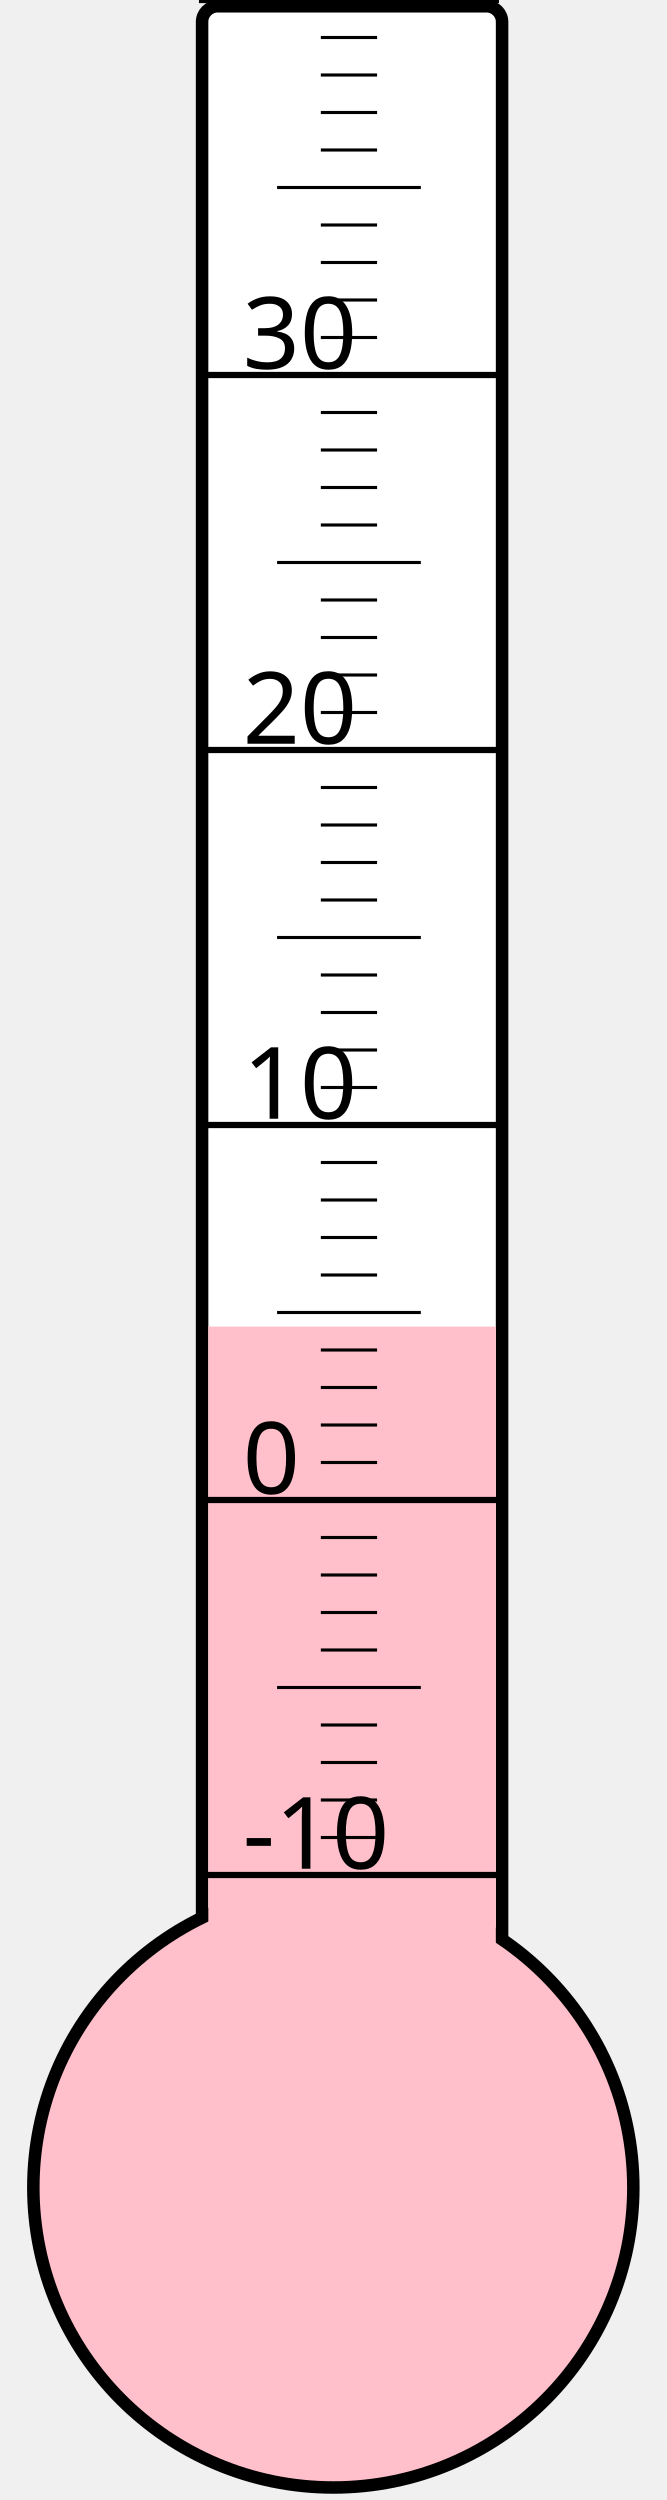
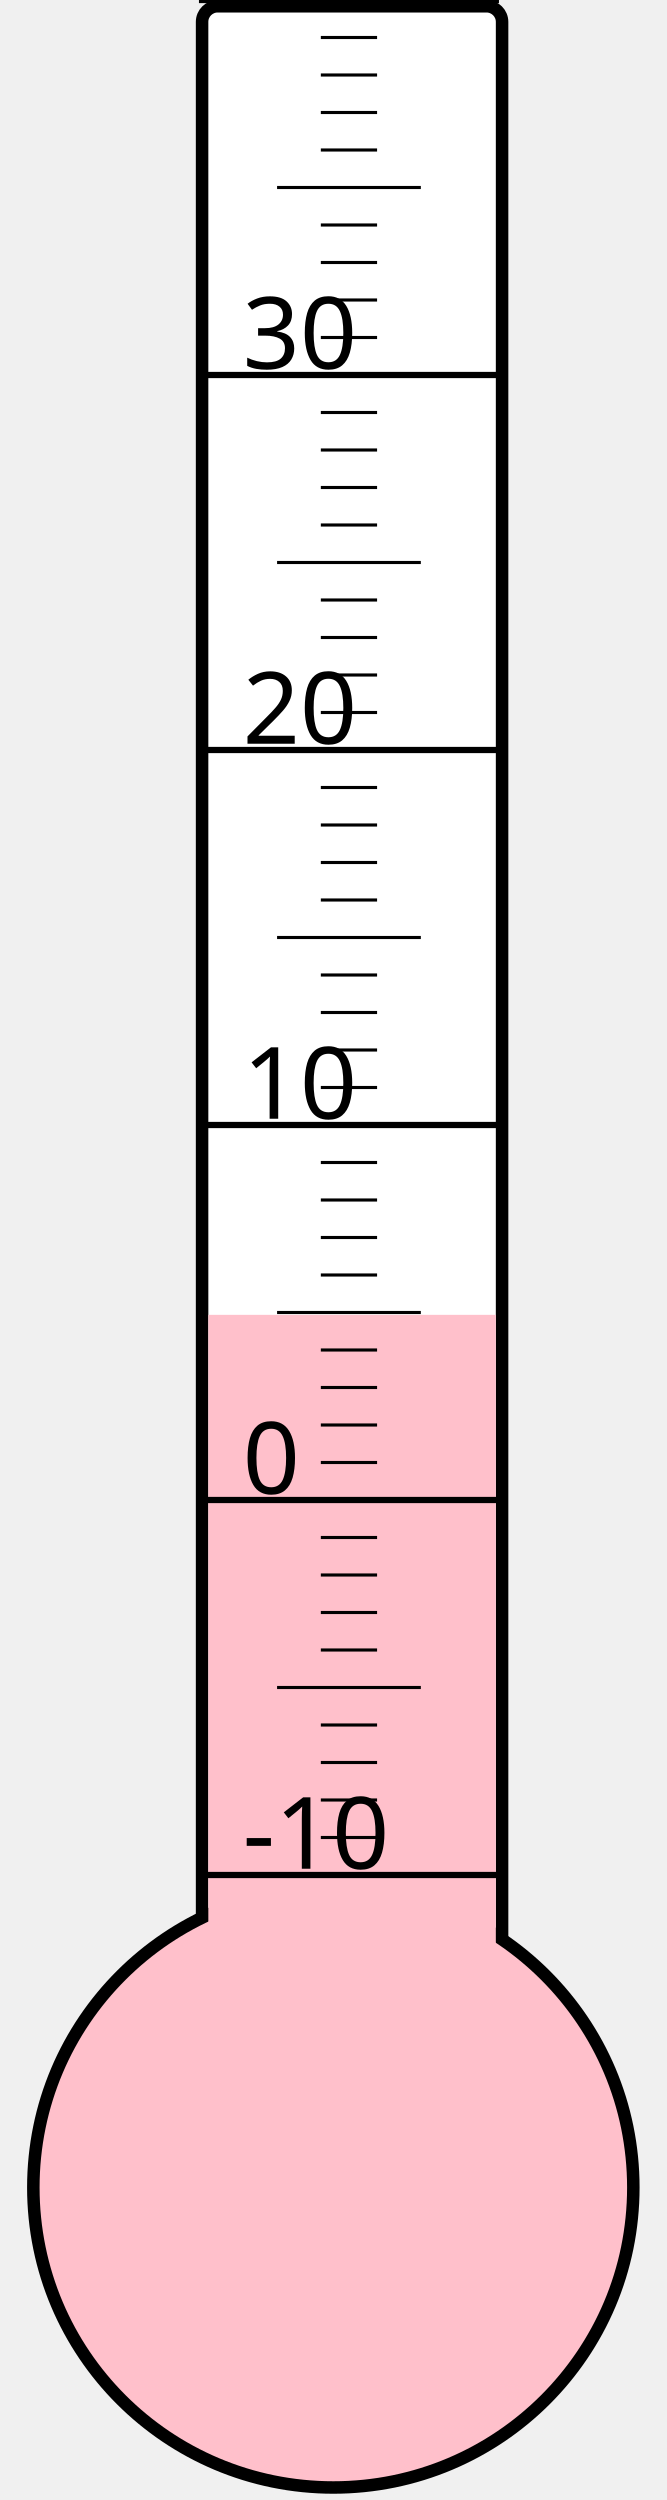
<svg xmlns="http://www.w3.org/2000/svg" width="40px" height="150px" viewBox="0 0 200 800">
  <rect width="200" height="800" x="0" y="0" style="fill: #ffffeb; fill-opacity: 0;" />
  <rect width="96" height="680" x="58" y="2" rx="5" ry="5" style="fill: white; fill-opacity: 1; stroke: black; stroke-width: 4;" />
  <circle cx="100" cy="700" r="96" style="fill: pink; stroke: black; stroke-width: 4;" />
-   <rect width="92" height="275.5" x="60" y="424.5" style="fill: pink; fill-opacity: 1; stroke-width: 0;" />
+   <rect width="92" height="279.25" x="60" y="420.75" style="fill: pink; fill-opacity: 1; stroke-width: 0;" />
  <text x="71" y="598" style="font-family: sans-serif; font-size: 24pt;">-10</text>
  <text x="71" y="478" style="font-family: sans-serif; font-size: 24pt;">0</text>
  <text x="71" y="358" style="font-family: sans-serif; font-size: 24pt;">10</text>
  <text x="71" y="238" style="font-family: sans-serif; font-size: 24pt;">20</text>
  <text x="71" y="118" style="font-family: sans-serif; font-size: 24pt;">30</text>
  <g style="stroke: black;">
    <line x1="57" y1="600" x2="153" y2="600" style="stroke-width: 2;" />
    <line x1="96" y1="588" x2="114" y2="588" style="stroke-width: 1;" />
    <line x1="96" y1="576" x2="114" y2="576" style="stroke-width: 1;" />
    <line x1="96" y1="564" x2="114" y2="564" style="stroke-width: 1;" />
    <line x1="96" y1="552" x2="114" y2="552" style="stroke-width: 1;" />
    <line x1="82" y1="540" x2="128" y2="540" style="stroke-width: 1;" />
    <line x1="96" y1="528" x2="114" y2="528" style="stroke-width: 1;" />
    <line x1="96" y1="516" x2="114" y2="516" style="stroke-width: 1;" />
    <line x1="96" y1="504" x2="114" y2="504" style="stroke-width: 1;" />
    <line x1="96" y1="492" x2="114" y2="492" style="stroke-width: 1;" />
    <line x1="57" y1="480" x2="153" y2="480" style="stroke-width: 2;" />
    <line x1="96" y1="468" x2="114" y2="468" style="stroke-width: 1;" />
    <line x1="96" y1="456" x2="114" y2="456" style="stroke-width: 1;" />
    <line x1="96" y1="444" x2="114" y2="444" style="stroke-width: 1;" />
    <line x1="96" y1="432" x2="114" y2="432" style="stroke-width: 1;" />
    <line x1="82" y1="420" x2="128" y2="420" style="stroke-width: 1;" />
    <line x1="96" y1="408" x2="114" y2="408" style="stroke-width: 1;" />
    <line x1="96" y1="396" x2="114" y2="396" style="stroke-width: 1;" />
    <line x1="96" y1="384" x2="114" y2="384" style="stroke-width: 1;" />
    <line x1="96" y1="372" x2="114" y2="372" style="stroke-width: 1;" />
    <line x1="57" y1="360" x2="153" y2="360" style="stroke-width: 2;" />
    <line x1="96" y1="348" x2="114" y2="348" style="stroke-width: 1;" />
    <line x1="96" y1="336" x2="114" y2="336" style="stroke-width: 1;" />
    <line x1="96" y1="324" x2="114" y2="324" style="stroke-width: 1;" />
    <line x1="96" y1="312" x2="114" y2="312" style="stroke-width: 1;" />
    <line x1="82" y1="300" x2="128" y2="300" style="stroke-width: 1;" />
    <line x1="96" y1="288" x2="114" y2="288" style="stroke-width: 1;" />
    <line x1="96" y1="276" x2="114" y2="276" style="stroke-width: 1;" />
    <line x1="96" y1="264" x2="114" y2="264" style="stroke-width: 1;" />
    <line x1="96" y1="252" x2="114" y2="252" style="stroke-width: 1;" />
    <line x1="57" y1="240" x2="153" y2="240" style="stroke-width: 2;" />
    <line x1="96" y1="228" x2="114" y2="228" style="stroke-width: 1;" />
    <line x1="96" y1="216" x2="114" y2="216" style="stroke-width: 1;" />
    <line x1="96" y1="204" x2="114" y2="204" style="stroke-width: 1;" />
    <line x1="96" y1="192" x2="114" y2="192" style="stroke-width: 1;" />
    <line x1="82" y1="180" x2="128" y2="180" style="stroke-width: 1;" />
    <line x1="96" y1="168" x2="114" y2="168" style="stroke-width: 1;" />
    <line x1="96" y1="156" x2="114" y2="156" style="stroke-width: 1;" />
    <line x1="96" y1="144" x2="114" y2="144" style="stroke-width: 1;" />
    <line x1="96" y1="132" x2="114" y2="132" style="stroke-width: 1;" />
    <line x1="57" y1="120" x2="153" y2="120" style="stroke-width: 2;" />
    <line x1="96" y1="108" x2="114" y2="108" style="stroke-width: 1;" />
    <line x1="96" y1="96" x2="114" y2="96" style="stroke-width: 1;" />
    <line x1="96" y1="84" x2="114" y2="84" style="stroke-width: 1;" />
    <line x1="96" y1="72" x2="114" y2="72" style="stroke-width: 1;" />
    <line x1="82" y1="60" x2="128" y2="60" style="stroke-width: 1;" />
    <line x1="96" y1="48" x2="114" y2="48" style="stroke-width: 1;" />
    <line x1="96" y1="36" x2="114" y2="36" style="stroke-width: 1;" />
    <line x1="96" y1="24" x2="114" y2="24" style="stroke-width: 1;" />
    <line x1="96" y1="12" x2="114" y2="12" style="stroke-width: 1;" />
    <line x1="57" y1="0" x2="153" y2="0" style="stroke-width: 2;" />
  </g>
</svg>
